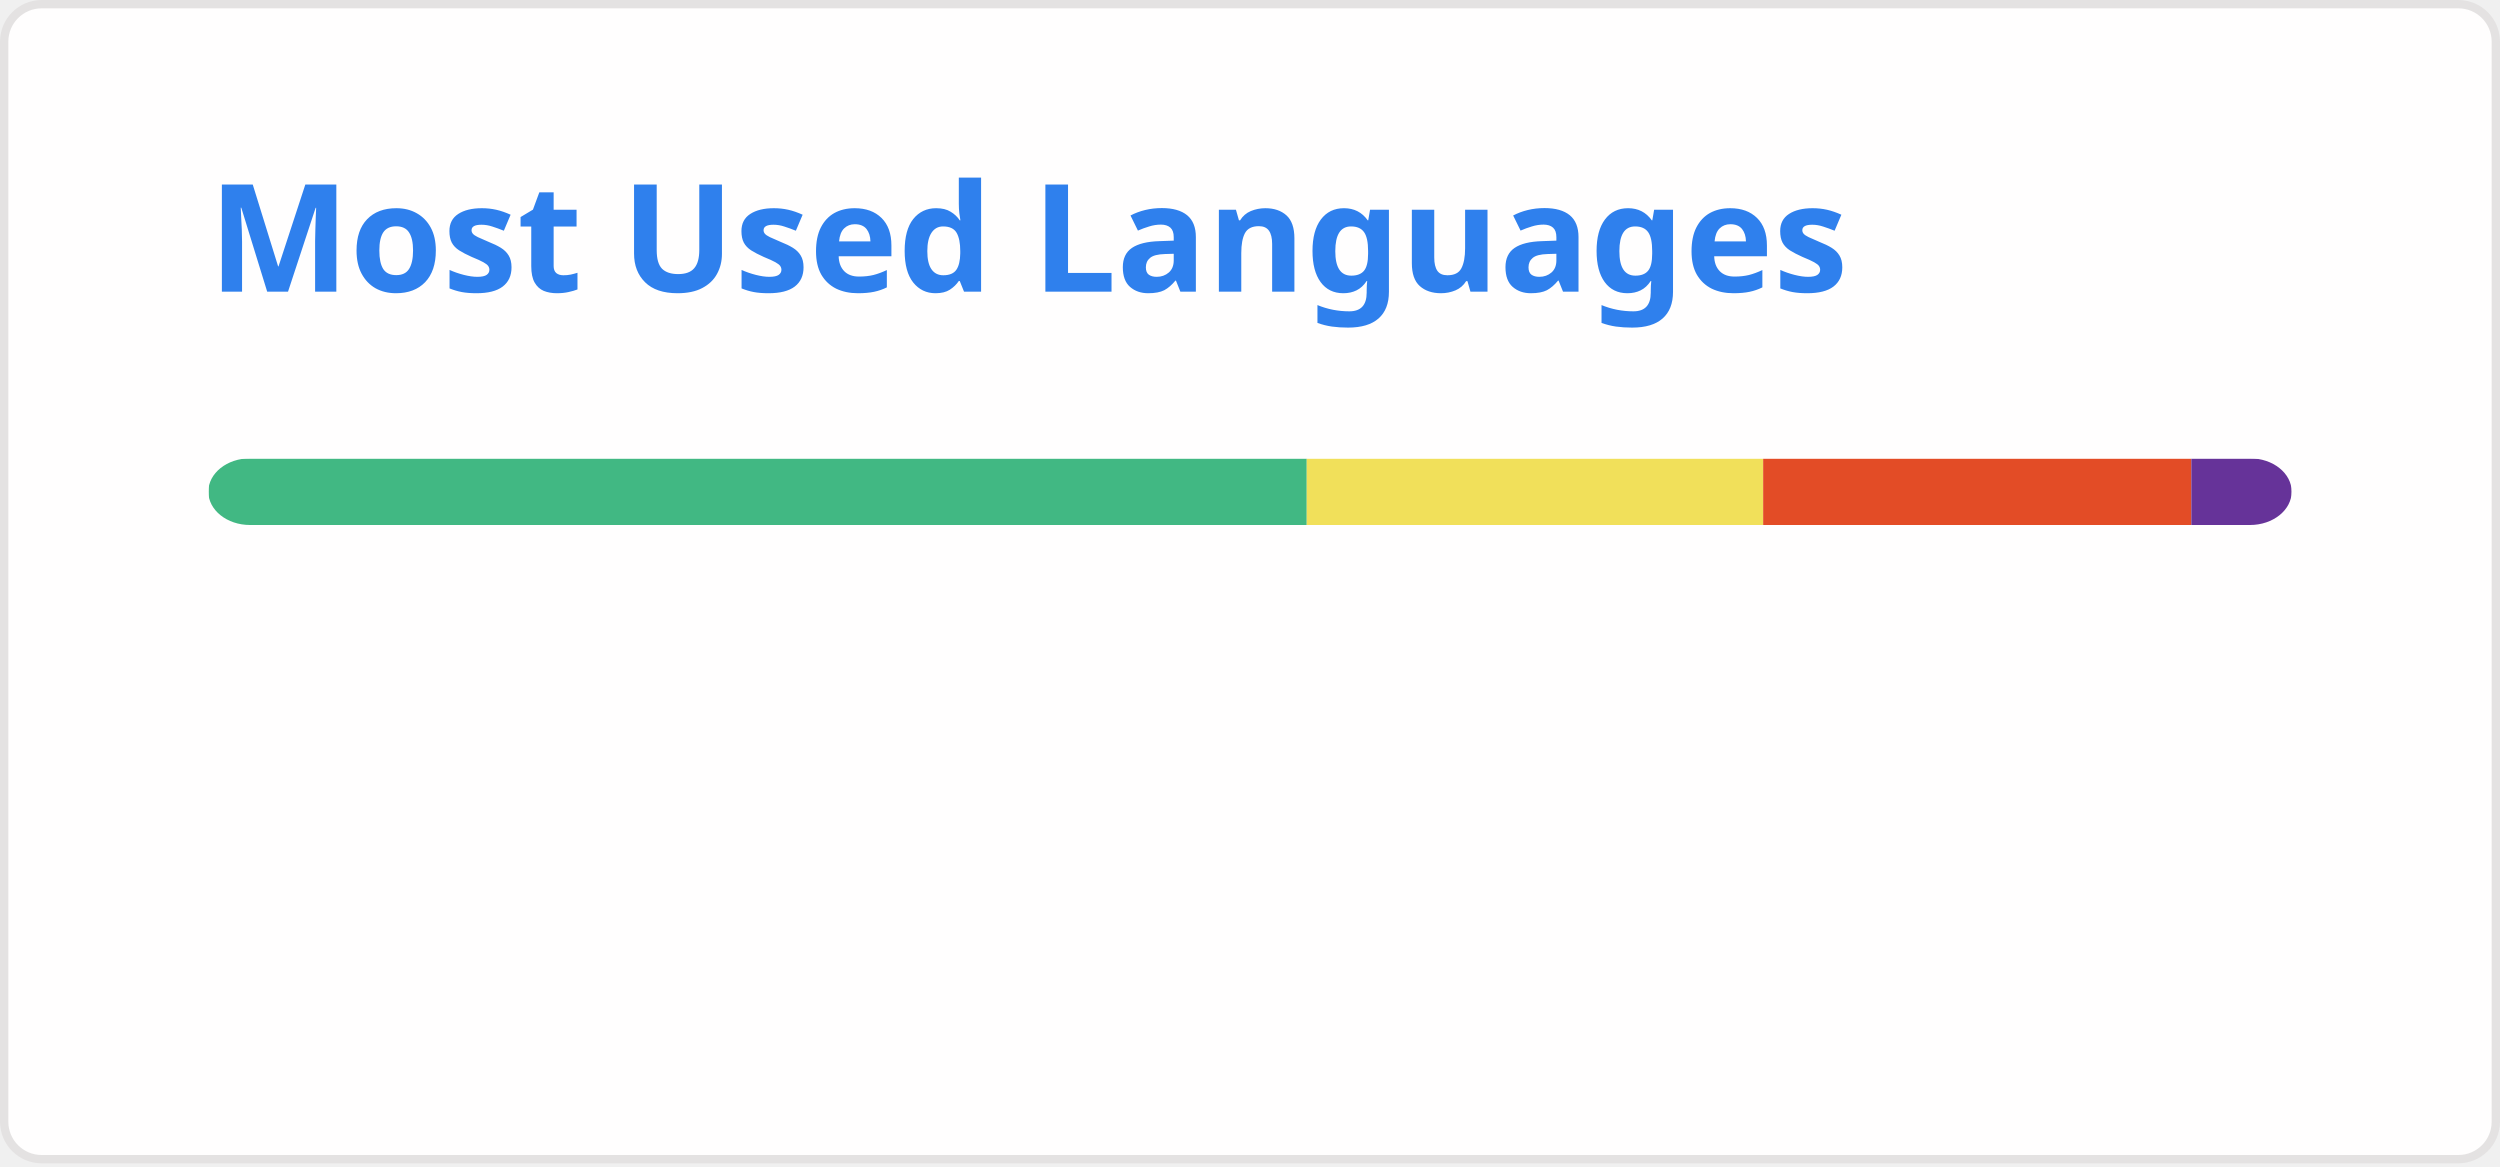
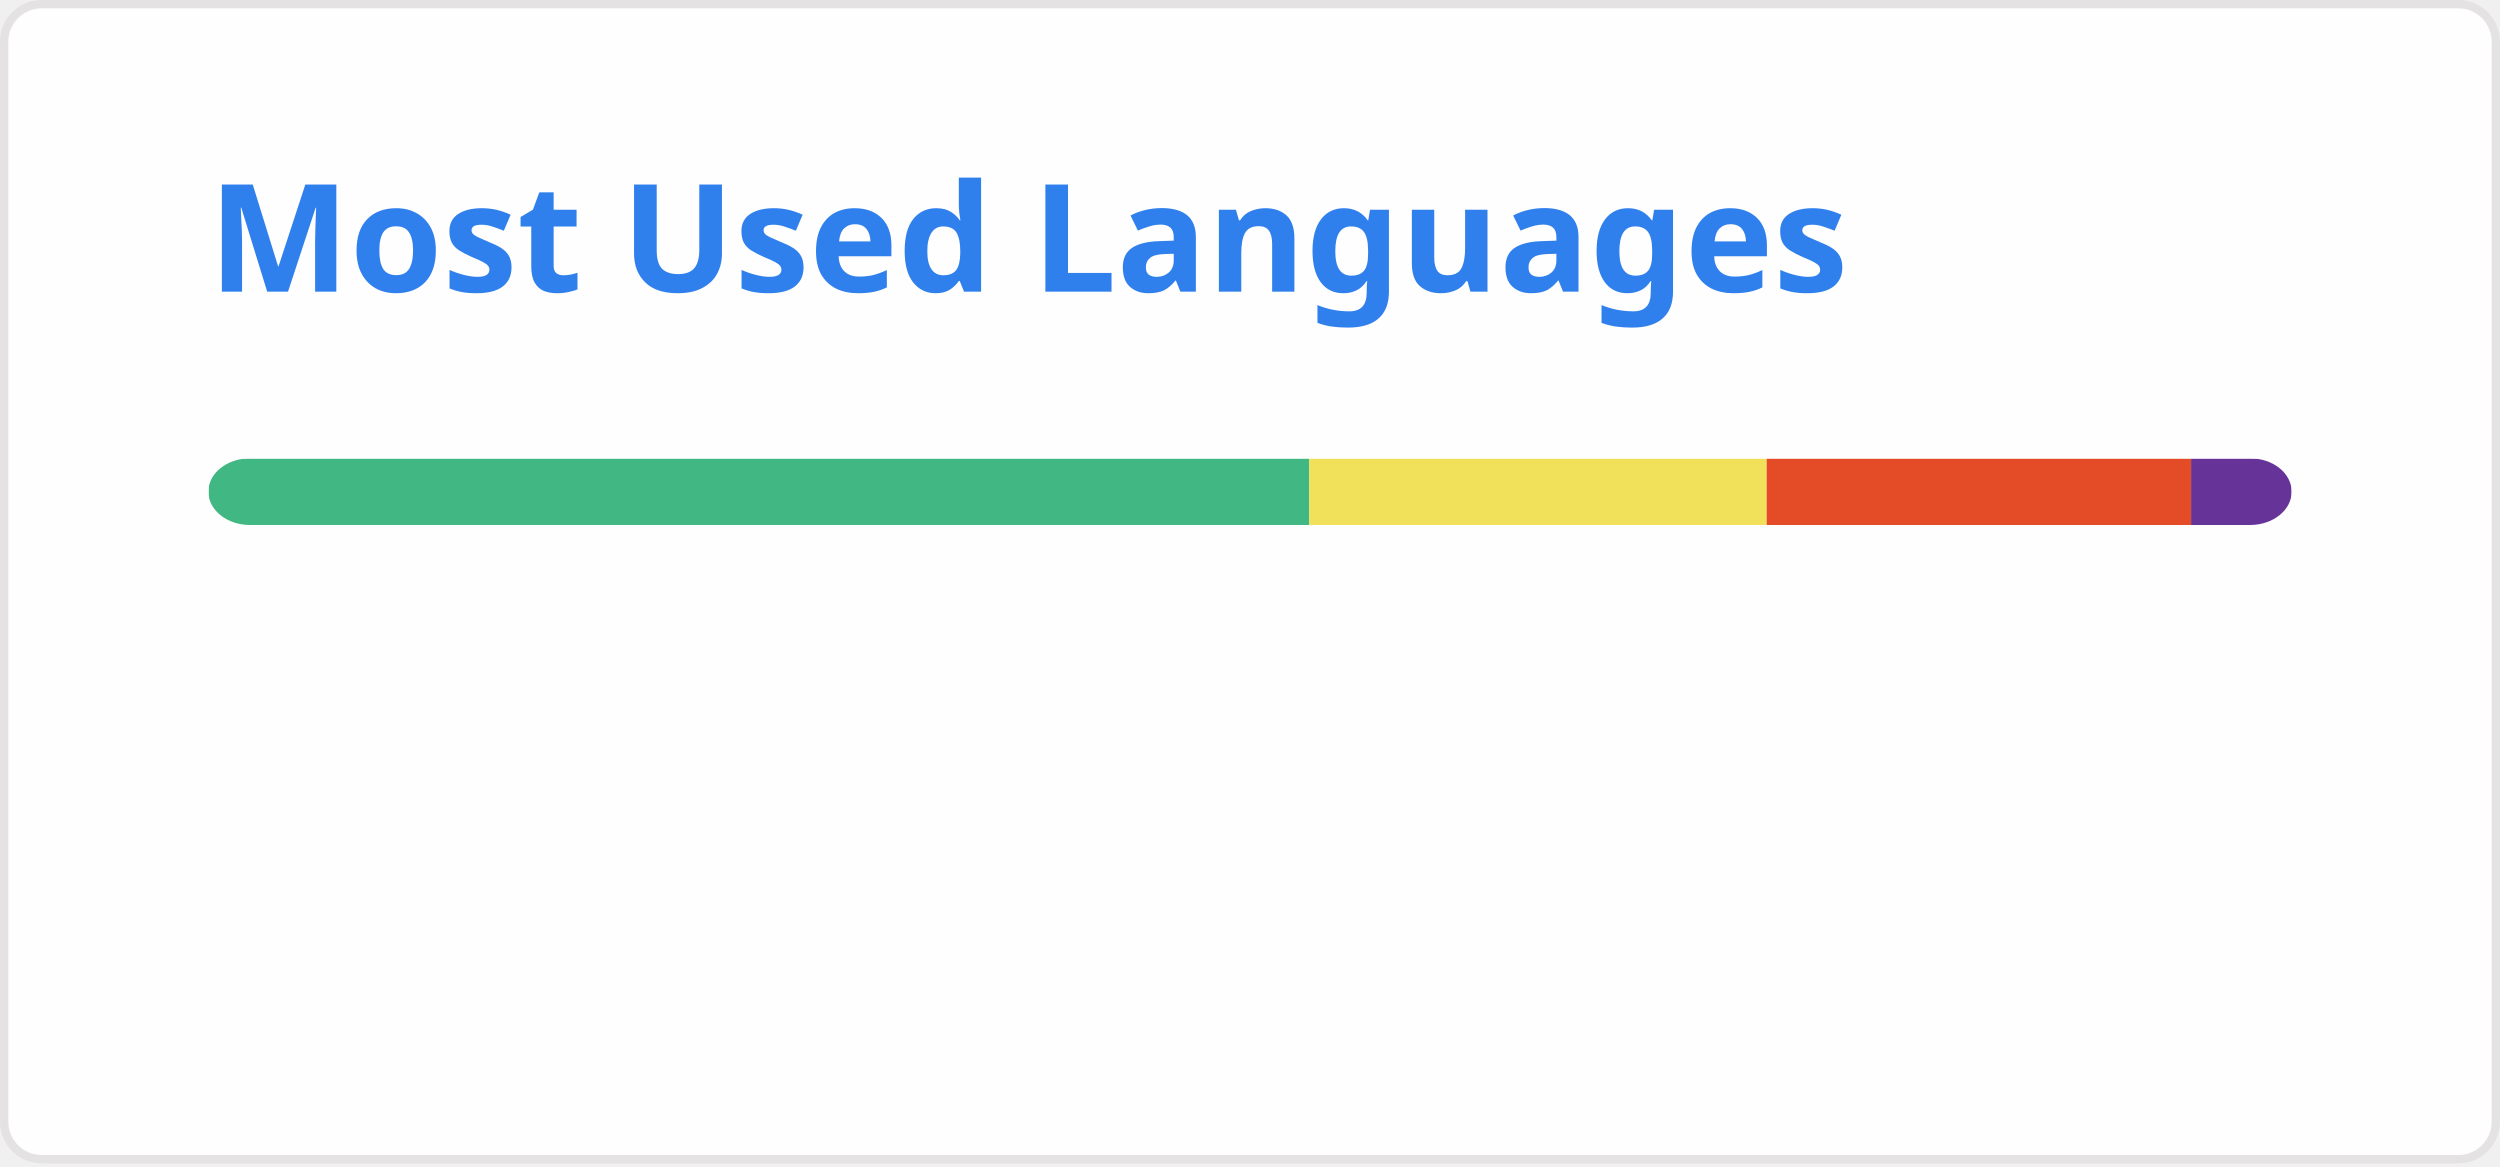
<svg xmlns="http://www.w3.org/2000/svg" width="300" height="140" viewBox="0 0 300 140" fill="none" role="img" aria-labelledby="descId">
  <style>
          .header {
            font: 600 18px 'Segoe UI', Ubuntu, Sans-Serif;
            fill: #2f80ed;
            animation: fadeInAnimation 0.8s ease-in-out forwards;
          }
          @supports(-moz-appearance: auto) {
            /* Selector detects Firefox */
            .header { font-size: 15.5px; }
          }
          
    @keyframes slideInAnimation {
      from {
        width: 0;
      }
      to {
        width: calc(100%-100px);
      }
    }
    @keyframes growWidthAnimation {
      from {
        width: 0;
      }
      to {
        width: 100%;
      }
    }
    .stat {
      font: 600 14px 'Segoe UI', Ubuntu, "Helvetica Neue", Sans-Serif; fill: #434d58;
    }
    @supports(-moz-appearance: auto) {
      /* Selector detects Firefox */
      .stat { font-size:12px; }
    }
    .bold { font-weight: 700 }
    .lang-name {
      font: 400 11px "Segoe UI", Ubuntu, Sans-Serif;
      fill: #434d58;
    }
    .stagger {
      opacity: 0;
      animation: fadeInAnimation 0.3s ease-in-out forwards;
    }
    #rect-mask rect{
      animation: slideInAnimation 1s ease-in-out forwards;
    }
    .lang-progress{
      animation: growWidthAnimation 0.6s ease-in-out forwards;
    }
    

          
      /* Animations */
      @keyframes scaleInAnimation {
        from {
          transform: translate(-5px, 5px) scale(0);
        }
        to {
          transform: translate(-5px, 5px) scale(1);
        }
      }
      @keyframes fadeInAnimation {
        from {
          opacity: 0;
        }
        to {
          opacity: 1;
        }
      }
    
          
        </style>
  <rect data-testid="card-bg" x="0.5" y="0.5" rx="4.5" height="99%" stroke="#e4e2e2" width="299" fill="#fffefe" stroke-opacity="1" />
  <g data-testid="card-title" transform="translate(25, 35)">
    <g transform="translate(0, 0)">
      <text x="0" y="0" class="header" data-testid="header">Most Used Languages</text>
    </g>
  </g>
  <g data-testid="main-card-body" transform="translate(0, 55)">
    <svg data-testid="lang-items" x="25">
      <mask id="rect-mask">
        <rect x="0" y="0" width="250" height="8" fill="white" rx="5" />
      </mask>
-       <rect mask="url(#rect-mask)" data-testid="lang-progress" x="0" y="0" width="131.81" height="8" fill="#41b883" />
-       <rect mask="url(#rect-mask)" data-testid="lang-progress" x="131.81" y="0" width="54.77" height="8" fill="#f1e05a" />
-       <rect mask="url(#rect-mask)" data-testid="lang-progress" x="186.58" y="0" width="51.38" height="8" fill="#e34c26" />
-       <rect mask="url(#rect-mask)" data-testid="lang-progress" x="237.96" y="0" width="12.04" height="8" fill="#663399" />
+       <rect mask="url(#rect-mask)" data-testid="lang-progress" x="0" y="0" width="132.11" height="8" fill="#41b883" />
+       <rect mask="url(#rect-mask)" data-testid="lang-progress" x="132.11" y="0" width="54.89" height="8" fill="#f1e05a" />
+       <rect mask="url(#rect-mask)" data-testid="lang-progress" x="187" y="0" width="50.93" height="8" fill="#e34c26" />
+       <rect mask="url(#rect-mask)" data-testid="lang-progress" x="237.93" y="0" width="12.06" height="8" fill="#663399" />
      <g transform="translate(0, 25)">
        <g transform="translate(0, 0)">
          <g transform="translate(0, 0)">
            <g class="stagger" style="animation-delay: 450ms">
              <circle cx="5" cy="6" r="5" fill="#41b883" />
              <text data-testid="lang-name" x="15" y="10" class="lang-name">
-         Vue 52.72%
+         Vue 52.84%
      </text>
            </g>
          </g>
          <g transform="translate(0, 25)">
            <g class="stagger" style="animation-delay: 600ms">
              <circle cx="5" cy="6" r="5" fill="#f1e05a" />
              <text data-testid="lang-name" x="15" y="10" class="lang-name">
-         JavaScript 21.91%
+         JavaScript 21.96%
      </text>
            </g>
          </g>
        </g>
        <g transform="translate(150, 0)">
          <g transform="translate(0, 0)">
            <g class="stagger" style="animation-delay: 450ms">
              <circle cx="5" cy="6" r="5" fill="#e34c26" />
              <text data-testid="lang-name" x="15" y="10" class="lang-name">
-         HTML 20.55%
+         HTML 20.37%
      </text>
            </g>
          </g>
          <g transform="translate(0, 25)">
            <g class="stagger" style="animation-delay: 600ms">
              <circle cx="5" cy="6" r="5" fill="#663399" />
              <text data-testid="lang-name" x="15" y="10" class="lang-name">
-         CSS 4.81%
+         CSS 4.83%
      </text>
            </g>
          </g>
        </g>
      </g>
    </svg>
  </g>
</svg>
